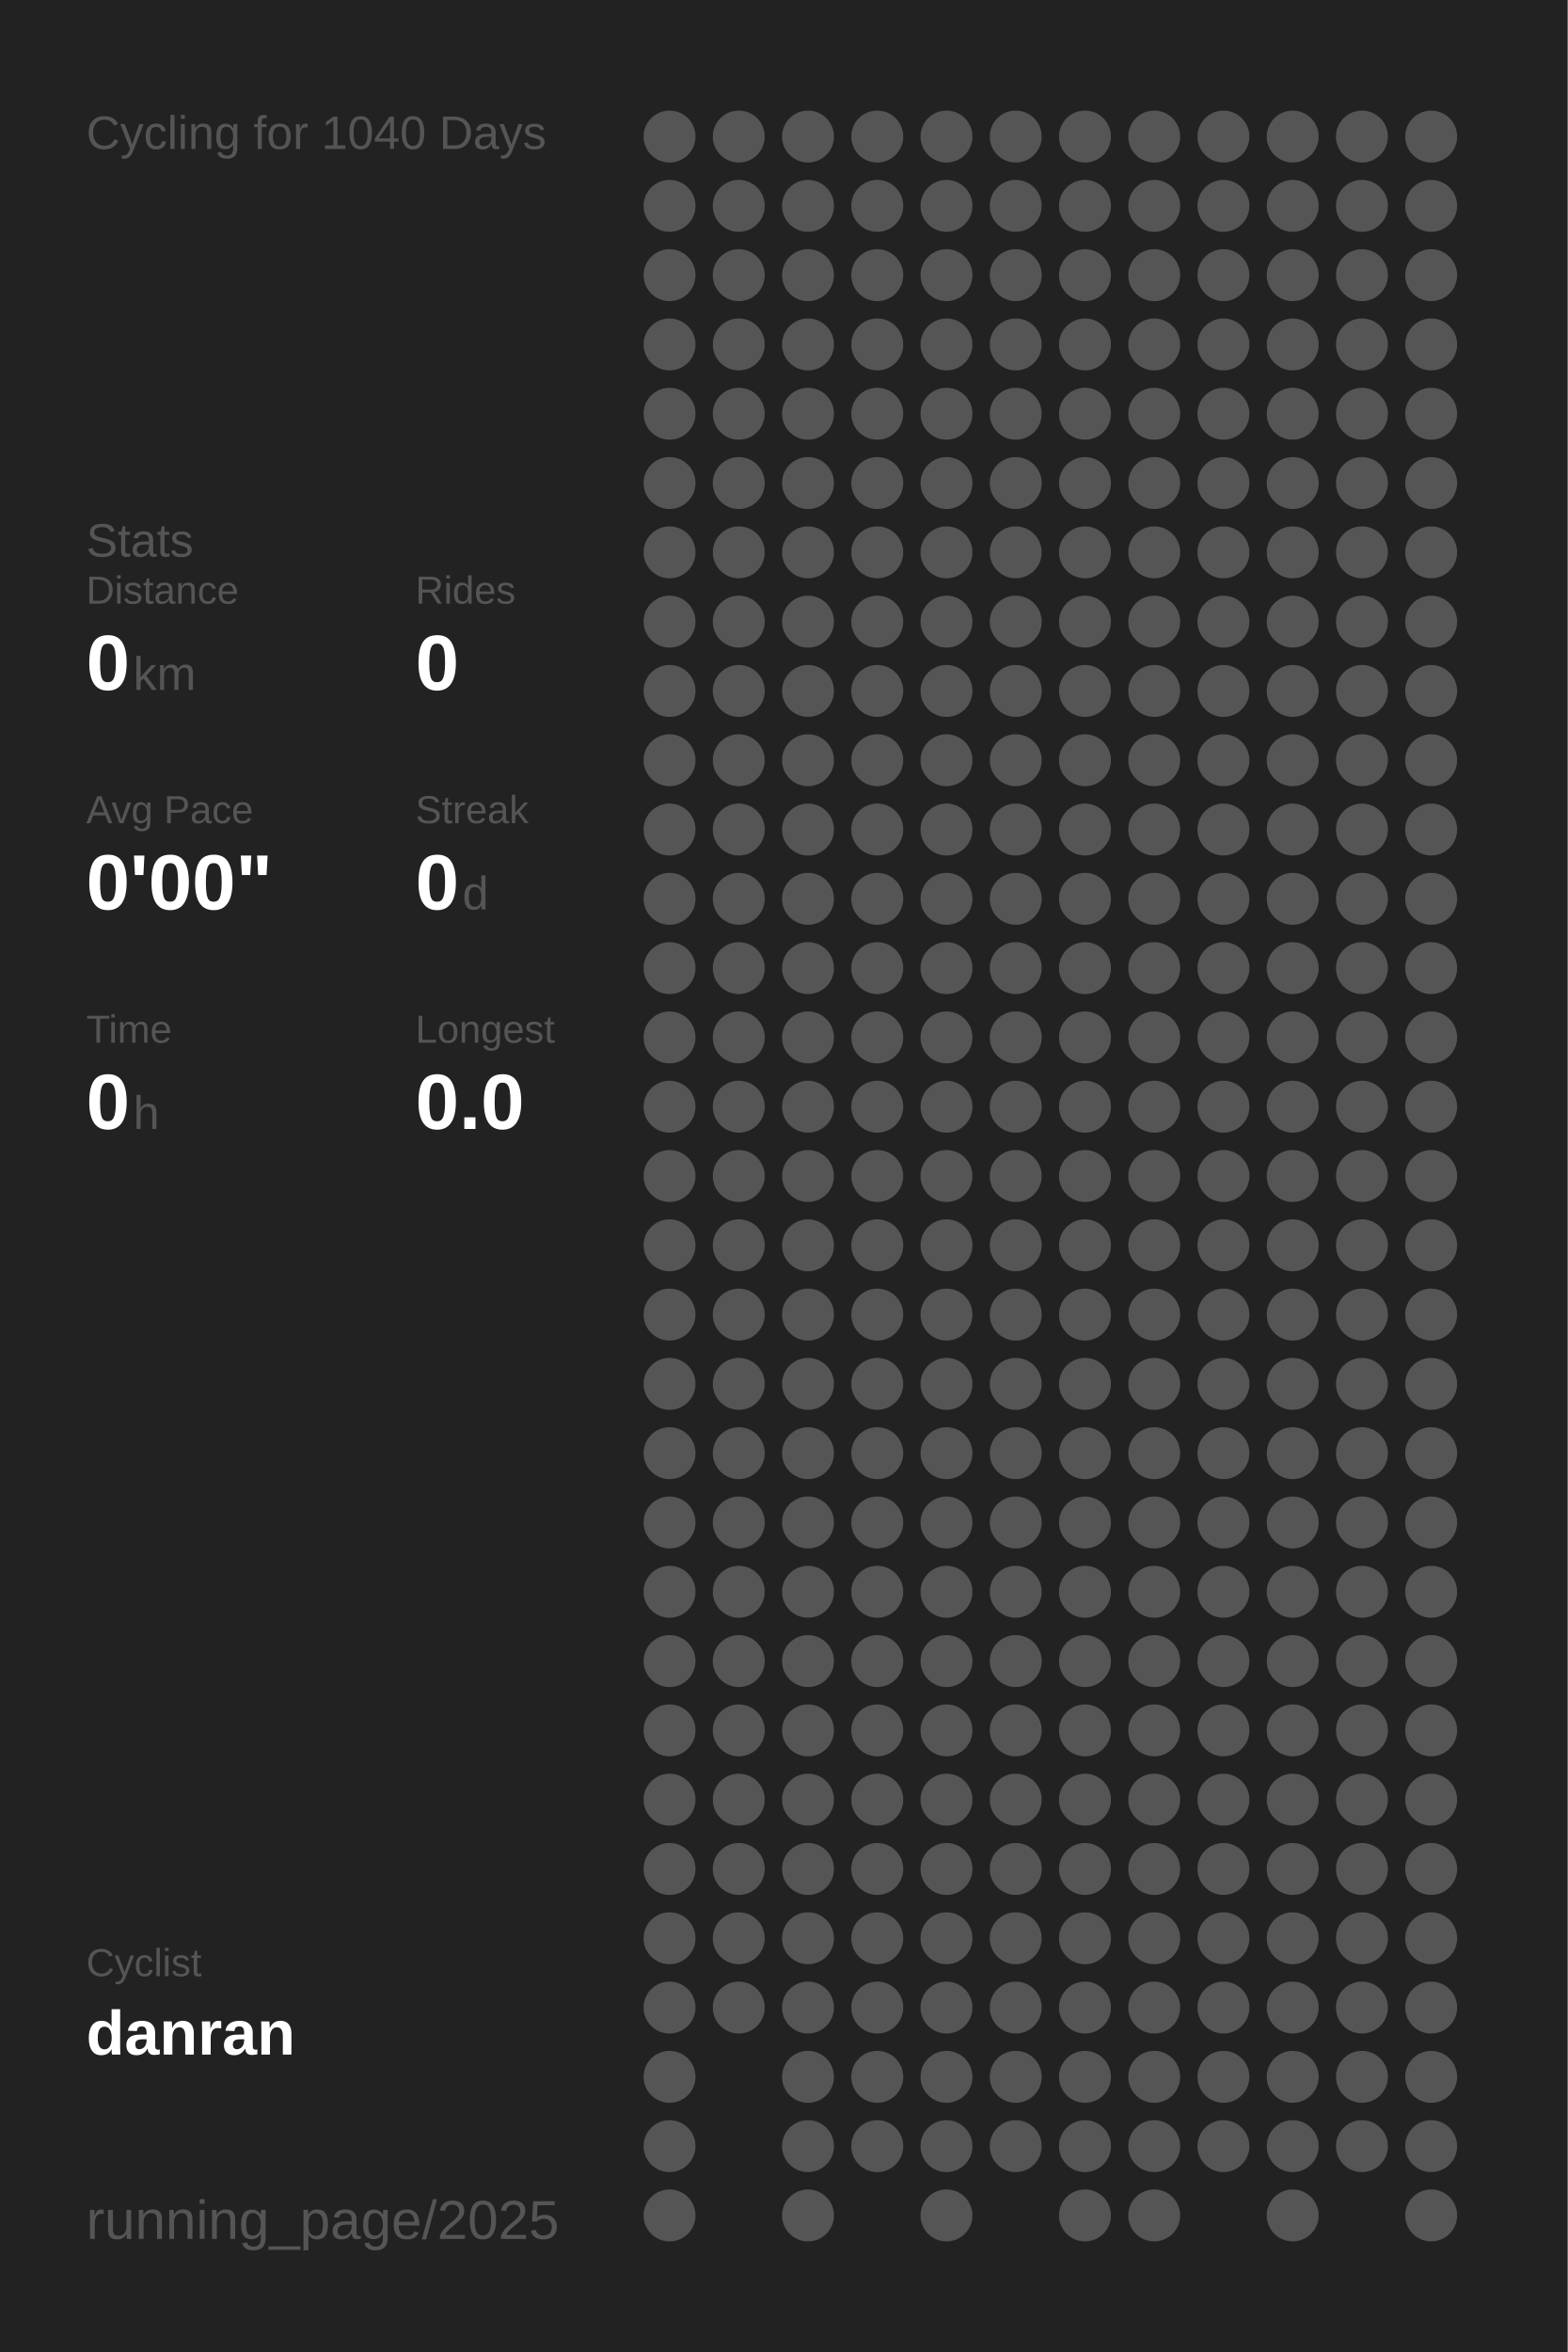
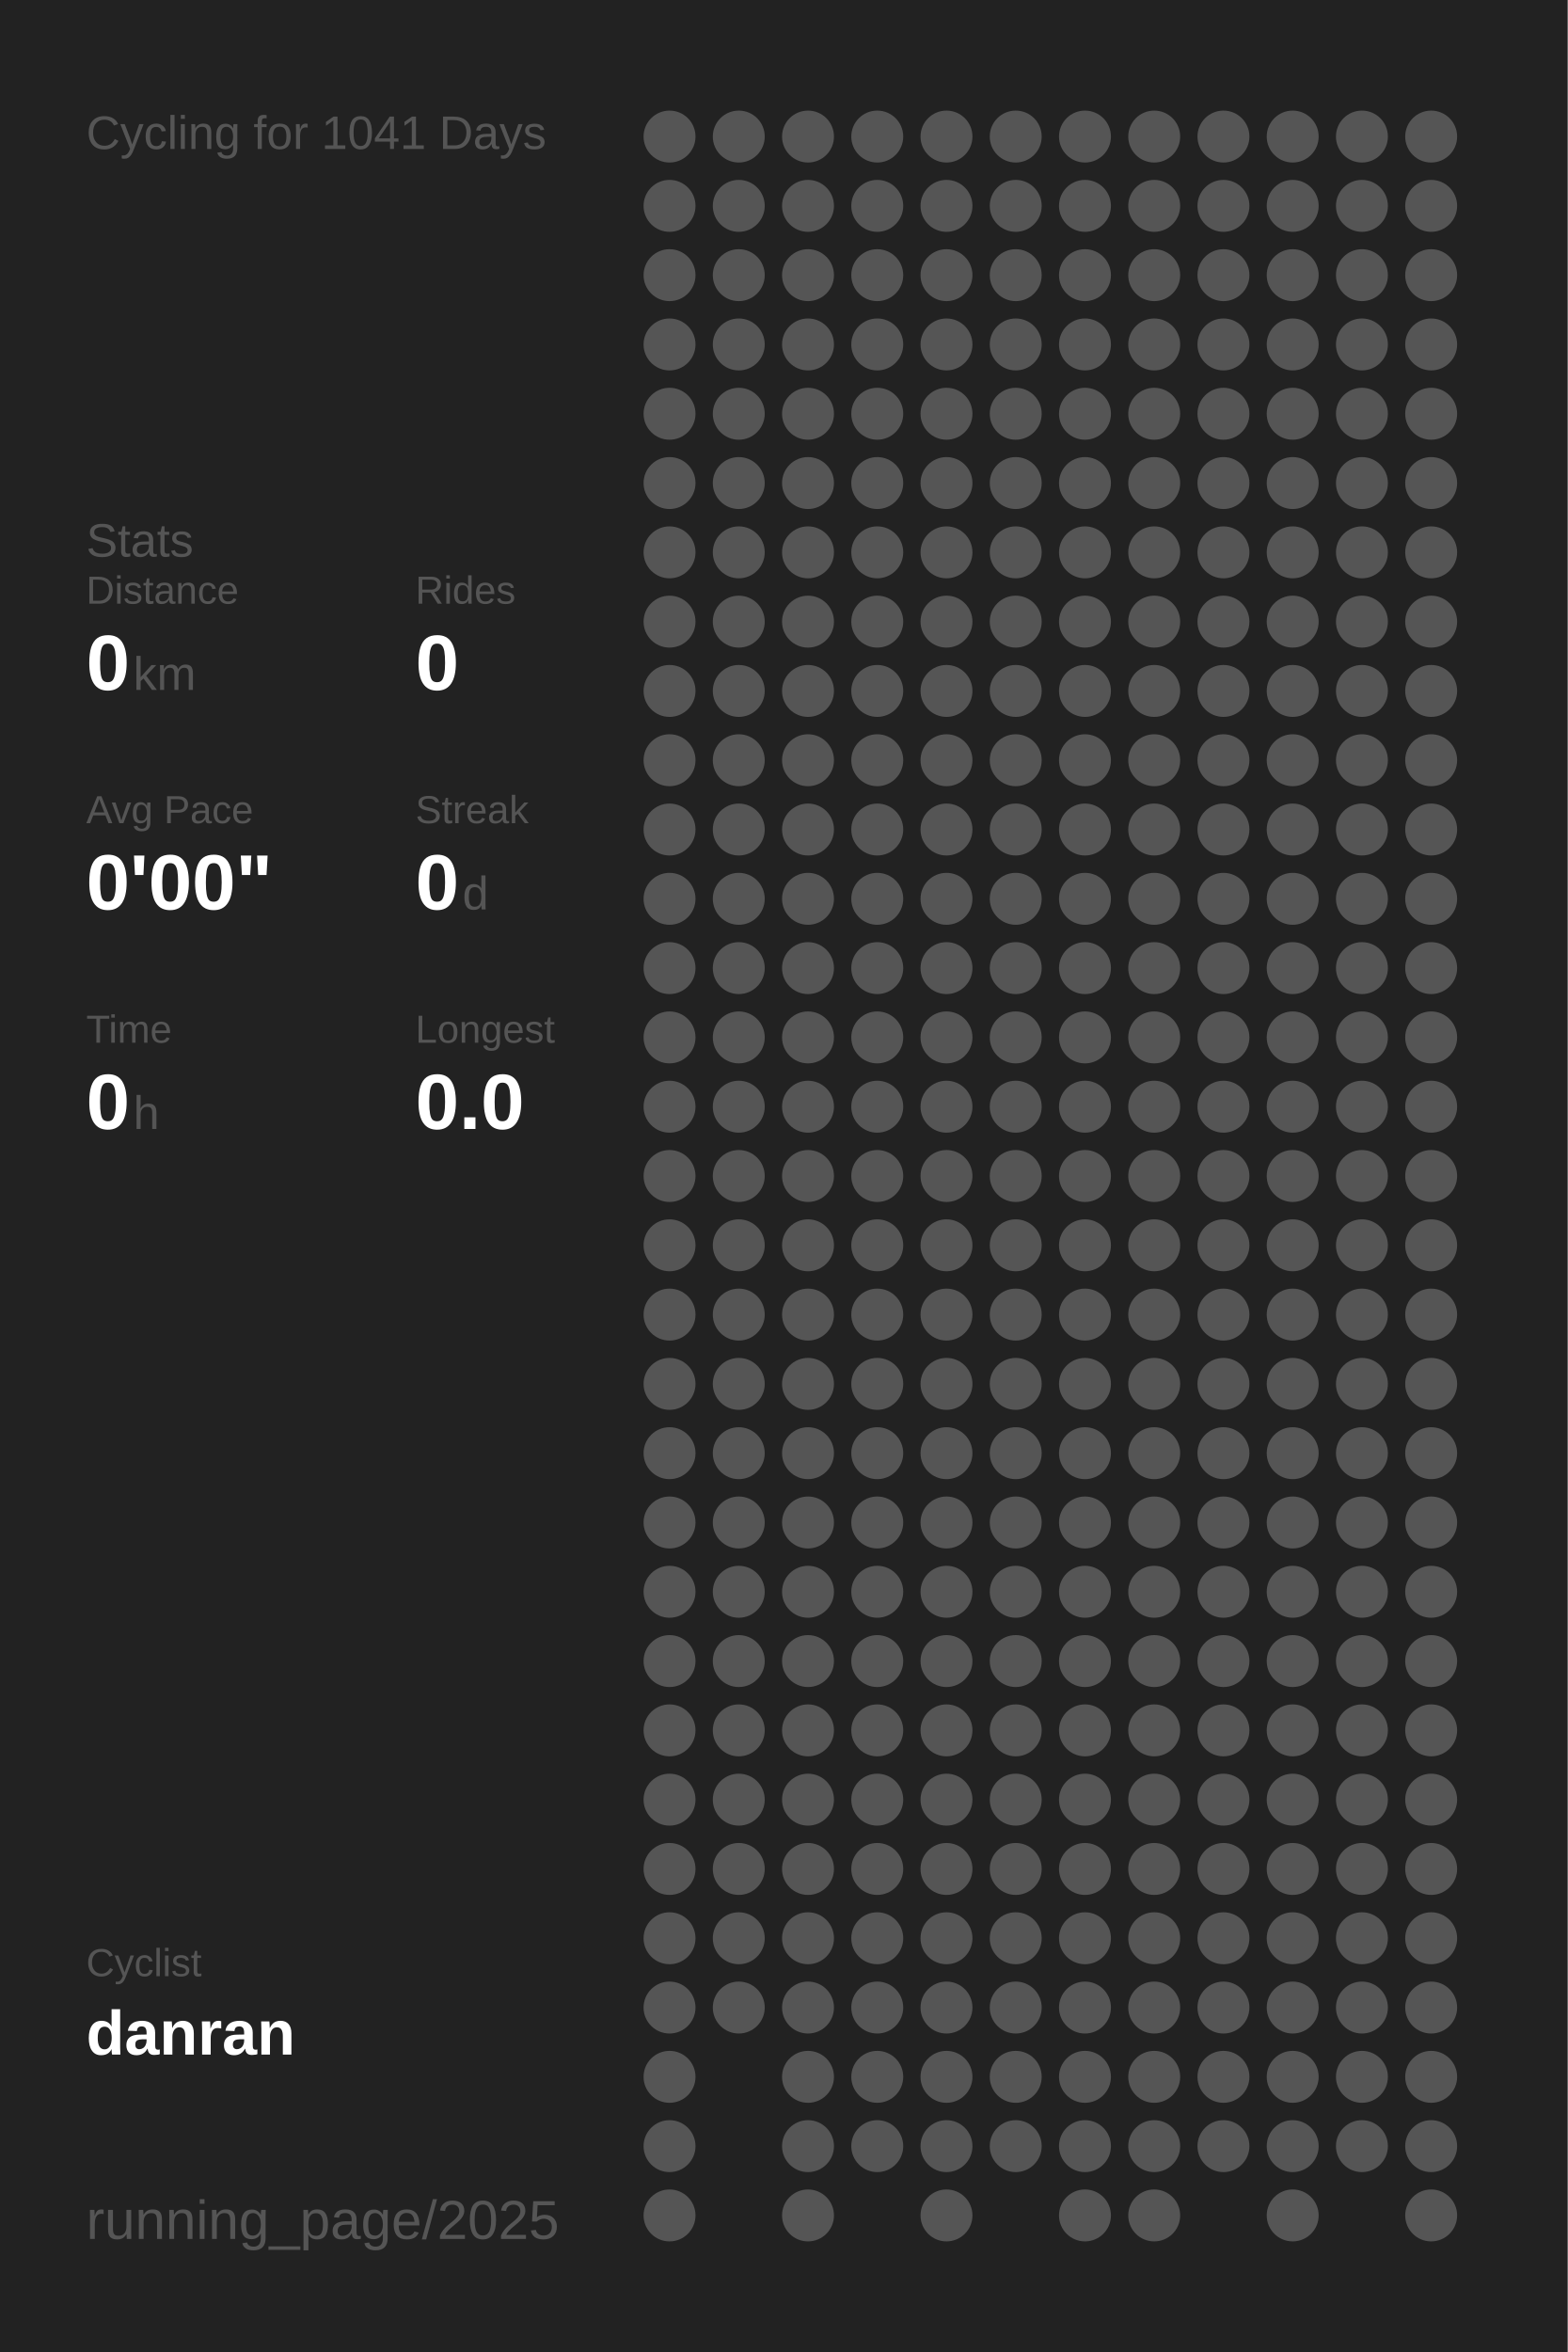
<svg xmlns="http://www.w3.org/2000/svg" baseProfile="full" height="300mm" version="1.1" viewBox="0,0,200,300" width="200mm">
  <defs />
  <rect fill="#222222" height="300" width="200" x="0" y="0" />
-   <text fill="#555555" style="font-size:6px; font-family:Arial;" x="11" y="19">Cycling for 1040 Days</text>
+   <text fill="#555555" style="font-size:6px; font-family:Arial;" x="11" y="19">Cycling for 1041 Days</text>
  <text fill="#555555" style="font-size:6px; font-family:Arial;" x="11" y="71">Stats</text>
  <text fill="#555555" style="font-size:5px; font-family:Arial;" x="11" y="77">Distance</text>
  <text fill="#FFFFFF" style="font-size:10px; font-family:Arial; font-weight:bold;" x="11" y="88">0</text>
  <text fill="#555555" style="font-size:6px; font-family:Arial;" x="17" y="88">km</text>
  <text fill="#555555" style="font-size:5px; font-family:Arial;" x="53" y="77">Rides</text>
  <text fill="#FFFFFF" style="font-size:10px; font-family:Arial; font-weight:bold;" x="53" y="88">0</text>
  <text fill="#555555" style="font-size:5px; font-family:Arial;" x="11" y="105">Avg Pace</text>
  <text fill="#FFFFFF" style="font-size:10px; font-family:Arial; font-weight:bold;" x="11" y="116">0'00"</text>
  <text fill="#555555" style="font-size:5px; font-family:Arial;" x="53" y="105">Streak</text>
  <text fill="#FFFFFF" style="font-size:10px; font-family:Arial; font-weight:bold;" x="53" y="116">0</text>
  <text fill="#555555" style="font-size:6px; font-family:Arial;" x="59" y="116">d</text>
  <text fill="#555555" style="font-size:5px; font-family:Arial;" x="11" y="133">Time</text>
  <text fill="#FFFFFF" style="font-size:10px; font-family:Arial; font-weight:bold;" x="11" y="144">0</text>
  <text fill="#555555" style="font-size:6px; font-family:Arial;" x="17" y="144">h</text>
  <text fill="#555555" style="font-size:5px; font-family:Arial;" x="53" y="133">Longest</text>
  <text fill="#FFFFFF" style="font-size:10px; font-family:Arial; font-weight:bold;" x="53" y="144">0.0</text>
  <text fill="#555555" style="font-size:5px; font-family:Arial;" x="11" y="252.065">Cyclist</text>
  <text fill="#FFFFFF" style="font-size:8px; font-family:Arial; font-weight:bold;" x="11" y="262.065">danran</text>
  <text fill="#555555" style="font-size:7px; font-family:Arial;" x="11" y="285.581">running_page/2025</text>
  <circle cx="85.417" cy="17.419" fill="#555555" r="3.312" />
  <circle cx="85.417" cy="26.258" fill="#555555" r="3.312" />
  <circle cx="85.417" cy="35.097" fill="#555555" r="3.312" />
  <circle cx="85.417" cy="43.935" fill="#555555" r="3.312" />
  <circle cx="85.417" cy="52.774" fill="#555555" r="3.312" />
  <circle cx="85.417" cy="61.613" fill="#555555" r="3.312" />
  <circle cx="85.417" cy="70.452" fill="#555555" r="3.312" />
  <circle cx="85.417" cy="79.29" fill="#555555" r="3.312" />
  <circle cx="85.417" cy="88.129" fill="#555555" r="3.312" />
  <circle cx="85.417" cy="96.968" fill="#555555" r="3.312" />
  <circle cx="85.417" cy="105.806" fill="#555555" r="3.312" />
  <circle cx="85.417" cy="114.645" fill="#555555" r="3.312" />
  <circle cx="85.417" cy="123.484" fill="#555555" r="3.312" />
  <circle cx="85.417" cy="132.323" fill="#555555" r="3.312" />
  <circle cx="85.417" cy="141.161" fill="#555555" r="3.312" />
  <circle cx="85.417" cy="150" fill="#555555" r="3.312" />
  <circle cx="85.417" cy="158.839" fill="#555555" r="3.312" />
  <circle cx="85.417" cy="167.677" fill="#555555" r="3.312" />
  <circle cx="85.417" cy="176.516" fill="#555555" r="3.312" />
  <circle cx="85.417" cy="185.355" fill="#555555" r="3.312" />
  <circle cx="85.417" cy="194.194" fill="#555555" r="3.312" />
  <circle cx="85.417" cy="203.032" fill="#555555" r="3.312" />
  <circle cx="85.417" cy="211.871" fill="#555555" r="3.312" />
  <circle cx="85.417" cy="220.71" fill="#555555" r="3.312" />
  <circle cx="85.417" cy="229.548" fill="#555555" r="3.312" />
  <circle cx="85.417" cy="238.387" fill="#555555" r="3.312" />
  <circle cx="85.417" cy="247.226" fill="#555555" r="3.312" />
  <circle cx="85.417" cy="256.065" fill="#555555" r="3.312" />
  <circle cx="85.417" cy="264.903" fill="#555555" r="3.312" />
  <circle cx="85.417" cy="273.742" fill="#555555" r="3.312" />
  <circle cx="85.417" cy="282.581" fill="#555555" r="3.312" />
  <circle cx="94.25" cy="17.419" fill="#555555" r="3.312" />
  <circle cx="94.25" cy="26.258" fill="#555555" r="3.312" />
  <circle cx="94.25" cy="35.097" fill="#555555" r="3.312" />
  <circle cx="94.25" cy="43.935" fill="#555555" r="3.312" />
  <circle cx="94.25" cy="52.774" fill="#555555" r="3.312" />
  <circle cx="94.25" cy="61.613" fill="#555555" r="3.312" />
  <circle cx="94.25" cy="70.452" fill="#555555" r="3.312" />
  <circle cx="94.25" cy="79.29" fill="#555555" r="3.312" />
  <circle cx="94.25" cy="88.129" fill="#555555" r="3.312" />
  <circle cx="94.25" cy="96.968" fill="#555555" r="3.312" />
  <circle cx="94.25" cy="105.806" fill="#555555" r="3.312" />
  <circle cx="94.25" cy="114.645" fill="#555555" r="3.312" />
  <circle cx="94.25" cy="123.484" fill="#555555" r="3.312" />
  <circle cx="94.25" cy="132.323" fill="#555555" r="3.312" />
  <circle cx="94.25" cy="141.161" fill="#555555" r="3.312" />
  <circle cx="94.25" cy="150" fill="#555555" r="3.312" />
  <circle cx="94.25" cy="158.839" fill="#555555" r="3.312" />
  <circle cx="94.25" cy="167.677" fill="#555555" r="3.312" />
  <circle cx="94.25" cy="176.516" fill="#555555" r="3.312" />
  <circle cx="94.25" cy="185.355" fill="#555555" r="3.312" />
  <circle cx="94.25" cy="194.194" fill="#555555" r="3.312" />
  <circle cx="94.25" cy="203.032" fill="#555555" r="3.312" />
  <circle cx="94.25" cy="211.871" fill="#555555" r="3.312" />
  <circle cx="94.25" cy="220.71" fill="#555555" r="3.312" />
  <circle cx="94.25" cy="229.548" fill="#555555" r="3.312" />
  <circle cx="94.25" cy="238.387" fill="#555555" r="3.312" />
  <circle cx="94.25" cy="247.226" fill="#555555" r="3.312" />
  <circle cx="94.25" cy="256.065" fill="#555555" r="3.312" />
  <circle cx="103.083" cy="17.419" fill="#555555" r="3.312" />
  <circle cx="103.083" cy="26.258" fill="#555555" r="3.312" />
  <circle cx="103.083" cy="35.097" fill="#555555" r="3.312" />
  <circle cx="103.083" cy="43.935" fill="#555555" r="3.312" />
  <circle cx="103.083" cy="52.774" fill="#555555" r="3.312" />
  <circle cx="103.083" cy="61.613" fill="#555555" r="3.312" />
  <circle cx="103.083" cy="70.452" fill="#555555" r="3.312" />
  <circle cx="103.083" cy="79.29" fill="#555555" r="3.312" />
  <circle cx="103.083" cy="88.129" fill="#555555" r="3.312" />
  <circle cx="103.083" cy="96.968" fill="#555555" r="3.312" />
  <circle cx="103.083" cy="105.806" fill="#555555" r="3.312" />
  <circle cx="103.083" cy="114.645" fill="#555555" r="3.312" />
  <circle cx="103.083" cy="123.484" fill="#555555" r="3.312" />
  <circle cx="103.083" cy="132.323" fill="#555555" r="3.312" />
  <circle cx="103.083" cy="141.161" fill="#555555" r="3.312" />
  <circle cx="103.083" cy="150" fill="#555555" r="3.312" />
  <circle cx="103.083" cy="158.839" fill="#555555" r="3.312" />
  <circle cx="103.083" cy="167.677" fill="#555555" r="3.312" />
  <circle cx="103.083" cy="176.516" fill="#555555" r="3.312" />
  <circle cx="103.083" cy="185.355" fill="#555555" r="3.312" />
  <circle cx="103.083" cy="194.194" fill="#555555" r="3.312" />
  <circle cx="103.083" cy="203.032" fill="#555555" r="3.312" />
  <circle cx="103.083" cy="211.871" fill="#555555" r="3.312" />
  <circle cx="103.083" cy="220.71" fill="#555555" r="3.312" />
  <circle cx="103.083" cy="229.548" fill="#555555" r="3.312" />
  <circle cx="103.083" cy="238.387" fill="#555555" r="3.312" />
  <circle cx="103.083" cy="247.226" fill="#555555" r="3.312" />
  <circle cx="103.083" cy="256.065" fill="#555555" r="3.312" />
  <circle cx="103.083" cy="264.903" fill="#555555" r="3.312" />
  <circle cx="103.083" cy="273.742" fill="#555555" r="3.312" />
  <circle cx="103.083" cy="282.581" fill="#555555" r="3.312" />
  <circle cx="111.917" cy="17.419" fill="#555555" r="3.312" />
  <circle cx="111.917" cy="26.258" fill="#555555" r="3.312" />
  <circle cx="111.917" cy="35.097" fill="#555555" r="3.312" />
  <circle cx="111.917" cy="43.935" fill="#555555" r="3.312" />
  <circle cx="111.917" cy="52.774" fill="#555555" r="3.312" />
  <circle cx="111.917" cy="61.613" fill="#555555" r="3.312" />
  <circle cx="111.917" cy="70.452" fill="#555555" r="3.312" />
  <circle cx="111.917" cy="79.29" fill="#555555" r="3.312" />
  <circle cx="111.917" cy="88.129" fill="#555555" r="3.312" />
  <circle cx="111.917" cy="96.968" fill="#555555" r="3.312" />
  <circle cx="111.917" cy="105.806" fill="#555555" r="3.312" />
  <circle cx="111.917" cy="114.645" fill="#555555" r="3.312" />
  <circle cx="111.917" cy="123.484" fill="#555555" r="3.312" />
  <circle cx="111.917" cy="132.323" fill="#555555" r="3.312" />
  <circle cx="111.917" cy="141.161" fill="#555555" r="3.312" />
  <circle cx="111.917" cy="150" fill="#555555" r="3.312" />
  <circle cx="111.917" cy="158.839" fill="#555555" r="3.312" />
  <circle cx="111.917" cy="167.677" fill="#555555" r="3.312" />
  <circle cx="111.917" cy="176.516" fill="#555555" r="3.312" />
  <circle cx="111.917" cy="185.355" fill="#555555" r="3.312" />
  <circle cx="111.917" cy="194.194" fill="#555555" r="3.312" />
  <circle cx="111.917" cy="203.032" fill="#555555" r="3.312" />
  <circle cx="111.917" cy="211.871" fill="#555555" r="3.312" />
  <circle cx="111.917" cy="220.71" fill="#555555" r="3.312" />
  <circle cx="111.917" cy="229.548" fill="#555555" r="3.312" />
  <circle cx="111.917" cy="238.387" fill="#555555" r="3.312" />
  <circle cx="111.917" cy="247.226" fill="#555555" r="3.312" />
  <circle cx="111.917" cy="256.065" fill="#555555" r="3.312" />
  <circle cx="111.917" cy="264.903" fill="#555555" r="3.312" />
  <circle cx="111.917" cy="273.742" fill="#555555" r="3.312" />
  <circle cx="120.75" cy="17.419" fill="#555555" r="3.312" />
  <circle cx="120.75" cy="26.258" fill="#555555" r="3.312" />
  <circle cx="120.75" cy="35.097" fill="#555555" r="3.312" />
  <circle cx="120.75" cy="43.935" fill="#555555" r="3.312" />
  <circle cx="120.75" cy="52.774" fill="#555555" r="3.312" />
  <circle cx="120.75" cy="61.613" fill="#555555" r="3.312" />
  <circle cx="120.75" cy="70.452" fill="#555555" r="3.312" />
  <circle cx="120.75" cy="79.29" fill="#555555" r="3.312" />
  <circle cx="120.75" cy="88.129" fill="#555555" r="3.312" />
  <circle cx="120.75" cy="96.968" fill="#555555" r="3.312" />
  <circle cx="120.75" cy="105.806" fill="#555555" r="3.312" />
  <circle cx="120.75" cy="114.645" fill="#555555" r="3.312" />
  <circle cx="120.75" cy="123.484" fill="#555555" r="3.312" />
  <circle cx="120.75" cy="132.323" fill="#555555" r="3.312" />
  <circle cx="120.75" cy="141.161" fill="#555555" r="3.312" />
  <circle cx="120.75" cy="150" fill="#555555" r="3.312" />
  <circle cx="120.75" cy="158.839" fill="#555555" r="3.312" />
  <circle cx="120.75" cy="167.677" fill="#555555" r="3.312" />
  <circle cx="120.75" cy="176.516" fill="#555555" r="3.312" />
  <circle cx="120.75" cy="185.355" fill="#555555" r="3.312" />
  <circle cx="120.75" cy="194.194" fill="#555555" r="3.312" />
  <circle cx="120.75" cy="203.032" fill="#555555" r="3.312" />
  <circle cx="120.75" cy="211.871" fill="#555555" r="3.312" />
  <circle cx="120.75" cy="220.71" fill="#555555" r="3.312" />
  <circle cx="120.75" cy="229.548" fill="#555555" r="3.312" />
  <circle cx="120.75" cy="238.387" fill="#555555" r="3.312" />
  <circle cx="120.75" cy="247.226" fill="#555555" r="3.312" />
  <circle cx="120.75" cy="256.065" fill="#555555" r="3.312" />
  <circle cx="120.75" cy="264.903" fill="#555555" r="3.312" />
  <circle cx="120.75" cy="273.742" fill="#555555" r="3.312" />
  <circle cx="120.75" cy="282.581" fill="#555555" r="3.312" />
  <circle cx="129.583" cy="17.419" fill="#555555" r="3.312" />
  <circle cx="129.583" cy="26.258" fill="#555555" r="3.312" />
  <circle cx="129.583" cy="35.097" fill="#555555" r="3.312" />
  <circle cx="129.583" cy="43.935" fill="#555555" r="3.312" />
  <circle cx="129.583" cy="52.774" fill="#555555" r="3.312" />
  <circle cx="129.583" cy="61.613" fill="#555555" r="3.312" />
  <circle cx="129.583" cy="70.452" fill="#555555" r="3.312" />
  <circle cx="129.583" cy="79.29" fill="#555555" r="3.312" />
  <circle cx="129.583" cy="88.129" fill="#555555" r="3.312" />
  <circle cx="129.583" cy="96.968" fill="#555555" r="3.312" />
  <circle cx="129.583" cy="105.806" fill="#555555" r="3.312" />
  <circle cx="129.583" cy="114.645" fill="#555555" r="3.312" />
  <circle cx="129.583" cy="123.484" fill="#555555" r="3.312" />
  <circle cx="129.583" cy="132.323" fill="#555555" r="3.312" />
  <circle cx="129.583" cy="141.161" fill="#555555" r="3.312" />
  <circle cx="129.583" cy="150" fill="#555555" r="3.312" />
  <circle cx="129.583" cy="158.839" fill="#555555" r="3.312" />
  <circle cx="129.583" cy="167.677" fill="#555555" r="3.312" />
  <circle cx="129.583" cy="176.516" fill="#555555" r="3.312" />
  <circle cx="129.583" cy="185.355" fill="#555555" r="3.312" />
  <circle cx="129.583" cy="194.194" fill="#555555" r="3.312" />
  <circle cx="129.583" cy="203.032" fill="#555555" r="3.312" />
  <circle cx="129.583" cy="211.871" fill="#555555" r="3.312" />
  <circle cx="129.583" cy="220.71" fill="#555555" r="3.312" />
  <circle cx="129.583" cy="229.548" fill="#555555" r="3.312" />
  <circle cx="129.583" cy="238.387" fill="#555555" r="3.312" />
  <circle cx="129.583" cy="247.226" fill="#555555" r="3.312" />
  <circle cx="129.583" cy="256.065" fill="#555555" r="3.312" />
  <circle cx="129.583" cy="264.903" fill="#555555" r="3.312" />
  <circle cx="129.583" cy="273.742" fill="#555555" r="3.312" />
  <circle cx="138.417" cy="17.419" fill="#555555" r="3.312" />
  <circle cx="138.417" cy="26.258" fill="#555555" r="3.312" />
  <circle cx="138.417" cy="35.097" fill="#555555" r="3.312" />
  <circle cx="138.417" cy="43.935" fill="#555555" r="3.312" />
  <circle cx="138.417" cy="52.774" fill="#555555" r="3.312" />
  <circle cx="138.417" cy="61.613" fill="#555555" r="3.312" />
  <circle cx="138.417" cy="70.452" fill="#555555" r="3.312" />
  <circle cx="138.417" cy="79.29" fill="#555555" r="3.312" />
  <circle cx="138.417" cy="88.129" fill="#555555" r="3.312" />
  <circle cx="138.417" cy="96.968" fill="#555555" r="3.312" />
  <circle cx="138.417" cy="105.806" fill="#555555" r="3.312" />
  <circle cx="138.417" cy="114.645" fill="#555555" r="3.312" />
  <circle cx="138.417" cy="123.484" fill="#555555" r="3.312" />
  <circle cx="138.417" cy="132.323" fill="#555555" r="3.312" />
  <circle cx="138.417" cy="141.161" fill="#555555" r="3.312" />
  <circle cx="138.417" cy="150" fill="#555555" r="3.312" />
  <circle cx="138.417" cy="158.839" fill="#555555" r="3.312" />
  <circle cx="138.417" cy="167.677" fill="#555555" r="3.312" />
  <circle cx="138.417" cy="176.516" fill="#555555" r="3.312" />
  <circle cx="138.417" cy="185.355" fill="#555555" r="3.312" />
  <circle cx="138.417" cy="194.194" fill="#555555" r="3.312" />
  <circle cx="138.417" cy="203.032" fill="#555555" r="3.312" />
  <circle cx="138.417" cy="211.871" fill="#555555" r="3.312" />
  <circle cx="138.417" cy="220.71" fill="#555555" r="3.312" />
  <circle cx="138.417" cy="229.548" fill="#555555" r="3.312" />
  <circle cx="138.417" cy="238.387" fill="#555555" r="3.312" />
  <circle cx="138.417" cy="247.226" fill="#555555" r="3.312" />
  <circle cx="138.417" cy="256.065" fill="#555555" r="3.312" />
  <circle cx="138.417" cy="264.903" fill="#555555" r="3.312" />
  <circle cx="138.417" cy="273.742" fill="#555555" r="3.312" />
  <circle cx="138.417" cy="282.581" fill="#555555" r="3.312" />
  <circle cx="147.25" cy="17.419" fill="#555555" r="3.312" />
  <circle cx="147.25" cy="26.258" fill="#555555" r="3.312" />
  <circle cx="147.25" cy="35.097" fill="#555555" r="3.312" />
  <circle cx="147.25" cy="43.935" fill="#555555" r="3.312" />
  <circle cx="147.25" cy="52.774" fill="#555555" r="3.312" />
  <circle cx="147.25" cy="61.613" fill="#555555" r="3.312" />
  <circle cx="147.25" cy="70.452" fill="#555555" r="3.312" />
  <circle cx="147.25" cy="79.29" fill="#555555" r="3.312" />
  <circle cx="147.25" cy="88.129" fill="#555555" r="3.312" />
  <circle cx="147.25" cy="96.968" fill="#555555" r="3.312" />
  <circle cx="147.25" cy="105.806" fill="#555555" r="3.312" />
  <circle cx="147.25" cy="114.645" fill="#555555" r="3.312" />
  <circle cx="147.25" cy="123.484" fill="#555555" r="3.312" />
  <circle cx="147.25" cy="132.323" fill="#555555" r="3.312" />
  <circle cx="147.25" cy="141.161" fill="#555555" r="3.312" />
  <circle cx="147.25" cy="150" fill="#555555" r="3.312" />
  <circle cx="147.25" cy="158.839" fill="#555555" r="3.312" />
  <circle cx="147.25" cy="167.677" fill="#555555" r="3.312" />
  <circle cx="147.25" cy="176.516" fill="#555555" r="3.312" />
  <circle cx="147.25" cy="185.355" fill="#555555" r="3.312" />
  <circle cx="147.25" cy="194.194" fill="#555555" r="3.312" />
  <circle cx="147.25" cy="203.032" fill="#555555" r="3.312" />
  <circle cx="147.25" cy="211.871" fill="#555555" r="3.312" />
  <circle cx="147.25" cy="220.71" fill="#555555" r="3.312" />
  <circle cx="147.25" cy="229.548" fill="#555555" r="3.312" />
  <circle cx="147.25" cy="238.387" fill="#555555" r="3.312" />
  <circle cx="147.25" cy="247.226" fill="#555555" r="3.312" />
  <circle cx="147.25" cy="256.065" fill="#555555" r="3.312" />
  <circle cx="147.25" cy="264.903" fill="#555555" r="3.312" />
  <circle cx="147.25" cy="273.742" fill="#555555" r="3.312" />
  <circle cx="147.25" cy="282.581" fill="#555555" r="3.312" />
  <circle cx="156.083" cy="17.419" fill="#555555" r="3.312" />
  <circle cx="156.083" cy="26.258" fill="#555555" r="3.312" />
  <circle cx="156.083" cy="35.097" fill="#555555" r="3.312" />
  <circle cx="156.083" cy="43.935" fill="#555555" r="3.312" />
  <circle cx="156.083" cy="52.774" fill="#555555" r="3.312" />
  <circle cx="156.083" cy="61.613" fill="#555555" r="3.312" />
  <circle cx="156.083" cy="70.452" fill="#555555" r="3.312" />
  <circle cx="156.083" cy="79.29" fill="#555555" r="3.312" />
  <circle cx="156.083" cy="88.129" fill="#555555" r="3.312" />
  <circle cx="156.083" cy="96.968" fill="#555555" r="3.312" />
  <circle cx="156.083" cy="105.806" fill="#555555" r="3.312" />
  <circle cx="156.083" cy="114.645" fill="#555555" r="3.312" />
  <circle cx="156.083" cy="123.484" fill="#555555" r="3.312" />
  <circle cx="156.083" cy="132.323" fill="#555555" r="3.312" />
  <circle cx="156.083" cy="141.161" fill="#555555" r="3.312" />
  <circle cx="156.083" cy="150" fill="#555555" r="3.312" />
  <circle cx="156.083" cy="158.839" fill="#555555" r="3.312" />
  <circle cx="156.083" cy="167.677" fill="#555555" r="3.312" />
  <circle cx="156.083" cy="176.516" fill="#555555" r="3.312" />
  <circle cx="156.083" cy="185.355" fill="#555555" r="3.312" />
  <circle cx="156.083" cy="194.194" fill="#555555" r="3.312" />
  <circle cx="156.083" cy="203.032" fill="#555555" r="3.312" />
  <circle cx="156.083" cy="211.871" fill="#555555" r="3.312" />
  <circle cx="156.083" cy="220.71" fill="#555555" r="3.312" />
  <circle cx="156.083" cy="229.548" fill="#555555" r="3.312" />
  <circle cx="156.083" cy="238.387" fill="#555555" r="3.312" />
  <circle cx="156.083" cy="247.226" fill="#555555" r="3.312" />
  <circle cx="156.083" cy="256.065" fill="#555555" r="3.312" />
  <circle cx="156.083" cy="264.903" fill="#555555" r="3.312" />
  <circle cx="156.083" cy="273.742" fill="#555555" r="3.312" />
  <circle cx="164.917" cy="17.419" fill="#555555" r="3.312" />
  <circle cx="164.917" cy="26.258" fill="#555555" r="3.312" />
  <circle cx="164.917" cy="35.097" fill="#555555" r="3.312" />
  <circle cx="164.917" cy="43.935" fill="#555555" r="3.312" />
  <circle cx="164.917" cy="52.774" fill="#555555" r="3.312" />
  <circle cx="164.917" cy="61.613" fill="#555555" r="3.312" />
  <circle cx="164.917" cy="70.452" fill="#555555" r="3.312" />
  <circle cx="164.917" cy="79.29" fill="#555555" r="3.312" />
  <circle cx="164.917" cy="88.129" fill="#555555" r="3.312" />
  <circle cx="164.917" cy="96.968" fill="#555555" r="3.312" />
  <circle cx="164.917" cy="105.806" fill="#555555" r="3.312" />
  <circle cx="164.917" cy="114.645" fill="#555555" r="3.312" />
  <circle cx="164.917" cy="123.484" fill="#555555" r="3.312" />
  <circle cx="164.917" cy="132.323" fill="#555555" r="3.312" />
  <circle cx="164.917" cy="141.161" fill="#555555" r="3.312" />
  <circle cx="164.917" cy="150" fill="#555555" r="3.312" />
  <circle cx="164.917" cy="158.839" fill="#555555" r="3.312" />
  <circle cx="164.917" cy="167.677" fill="#555555" r="3.312" />
  <circle cx="164.917" cy="176.516" fill="#555555" r="3.312" />
  <circle cx="164.917" cy="185.355" fill="#555555" r="3.312" />
  <circle cx="164.917" cy="194.194" fill="#555555" r="3.312" />
  <circle cx="164.917" cy="203.032" fill="#555555" r="3.312" />
  <circle cx="164.917" cy="211.871" fill="#555555" r="3.312" />
  <circle cx="164.917" cy="220.71" fill="#555555" r="3.312" />
  <circle cx="164.917" cy="229.548" fill="#555555" r="3.312" />
  <circle cx="164.917" cy="238.387" fill="#555555" r="3.312" />
  <circle cx="164.917" cy="247.226" fill="#555555" r="3.312" />
  <circle cx="164.917" cy="256.065" fill="#555555" r="3.312" />
  <circle cx="164.917" cy="264.903" fill="#555555" r="3.312" />
  <circle cx="164.917" cy="273.742" fill="#555555" r="3.312" />
  <circle cx="164.917" cy="282.581" fill="#555555" r="3.312" />
  <circle cx="173.75" cy="17.419" fill="#555555" r="3.312" />
  <circle cx="173.75" cy="26.258" fill="#555555" r="3.312" />
  <circle cx="173.75" cy="35.097" fill="#555555" r="3.312" />
  <circle cx="173.75" cy="43.935" fill="#555555" r="3.312" />
  <circle cx="173.75" cy="52.774" fill="#555555" r="3.312" />
  <circle cx="173.75" cy="61.613" fill="#555555" r="3.312" />
  <circle cx="173.75" cy="70.452" fill="#555555" r="3.312" />
  <circle cx="173.75" cy="79.29" fill="#555555" r="3.312" />
  <circle cx="173.75" cy="88.129" fill="#555555" r="3.312" />
  <circle cx="173.75" cy="96.968" fill="#555555" r="3.312" />
  <circle cx="173.75" cy="105.806" fill="#555555" r="3.312" />
  <circle cx="173.75" cy="114.645" fill="#555555" r="3.312" />
  <circle cx="173.75" cy="123.484" fill="#555555" r="3.312" />
  <circle cx="173.75" cy="132.323" fill="#555555" r="3.312" />
  <circle cx="173.75" cy="141.161" fill="#555555" r="3.312" />
  <circle cx="173.75" cy="150" fill="#555555" r="3.312" />
  <circle cx="173.75" cy="158.839" fill="#555555" r="3.312" />
  <circle cx="173.75" cy="167.677" fill="#555555" r="3.312" />
  <circle cx="173.75" cy="176.516" fill="#555555" r="3.312" />
  <circle cx="173.75" cy="185.355" fill="#555555" r="3.312" />
  <circle cx="173.75" cy="194.194" fill="#555555" r="3.312" />
  <circle cx="173.75" cy="203.032" fill="#555555" r="3.312" />
  <circle cx="173.75" cy="211.871" fill="#555555" r="3.312" />
  <circle cx="173.75" cy="220.71" fill="#555555" r="3.312" />
  <circle cx="173.75" cy="229.548" fill="#555555" r="3.312" />
  <circle cx="173.75" cy="238.387" fill="#555555" r="3.312" />
  <circle cx="173.75" cy="247.226" fill="#555555" r="3.312" />
  <circle cx="173.75" cy="256.065" fill="#555555" r="3.312" />
  <circle cx="173.75" cy="264.903" fill="#555555" r="3.312" />
  <circle cx="173.75" cy="273.742" fill="#555555" r="3.312" />
  <circle cx="182.583" cy="17.419" fill="#555555" r="3.312" />
  <circle cx="182.583" cy="26.258" fill="#555555" r="3.312" />
  <circle cx="182.583" cy="35.097" fill="#555555" r="3.312" />
  <circle cx="182.583" cy="43.935" fill="#555555" r="3.312" />
  <circle cx="182.583" cy="52.774" fill="#555555" r="3.312" />
  <circle cx="182.583" cy="61.613" fill="#555555" r="3.312" />
  <circle cx="182.583" cy="70.452" fill="#555555" r="3.312" />
  <circle cx="182.583" cy="79.29" fill="#555555" r="3.312" />
  <circle cx="182.583" cy="88.129" fill="#555555" r="3.312" />
  <circle cx="182.583" cy="96.968" fill="#555555" r="3.312" />
  <circle cx="182.583" cy="105.806" fill="#555555" r="3.312" />
  <circle cx="182.583" cy="114.645" fill="#555555" r="3.312" />
  <circle cx="182.583" cy="123.484" fill="#555555" r="3.312" />
  <circle cx="182.583" cy="132.323" fill="#555555" r="3.312" />
  <circle cx="182.583" cy="141.161" fill="#555555" r="3.312" />
  <circle cx="182.583" cy="150" fill="#555555" r="3.312" />
  <circle cx="182.583" cy="158.839" fill="#555555" r="3.312" />
  <circle cx="182.583" cy="167.677" fill="#555555" r="3.312" />
  <circle cx="182.583" cy="176.516" fill="#555555" r="3.312" />
  <circle cx="182.583" cy="185.355" fill="#555555" r="3.312" />
  <circle cx="182.583" cy="194.194" fill="#555555" r="3.312" />
  <circle cx="182.583" cy="203.032" fill="#555555" r="3.312" />
  <circle cx="182.583" cy="211.871" fill="#555555" r="3.312" />
  <circle cx="182.583" cy="220.71" fill="#555555" r="3.312" />
  <circle cx="182.583" cy="229.548" fill="#555555" r="3.312" />
  <circle cx="182.583" cy="238.387" fill="#555555" r="3.312" />
  <circle cx="182.583" cy="247.226" fill="#555555" r="3.312" />
  <circle cx="182.583" cy="256.065" fill="#555555" r="3.312" />
  <circle cx="182.583" cy="264.903" fill="#555555" r="3.312" />
  <circle cx="182.583" cy="273.742" fill="#555555" r="3.312" />
  <circle cx="182.583" cy="282.581" fill="#555555" r="3.312" />
</svg>
